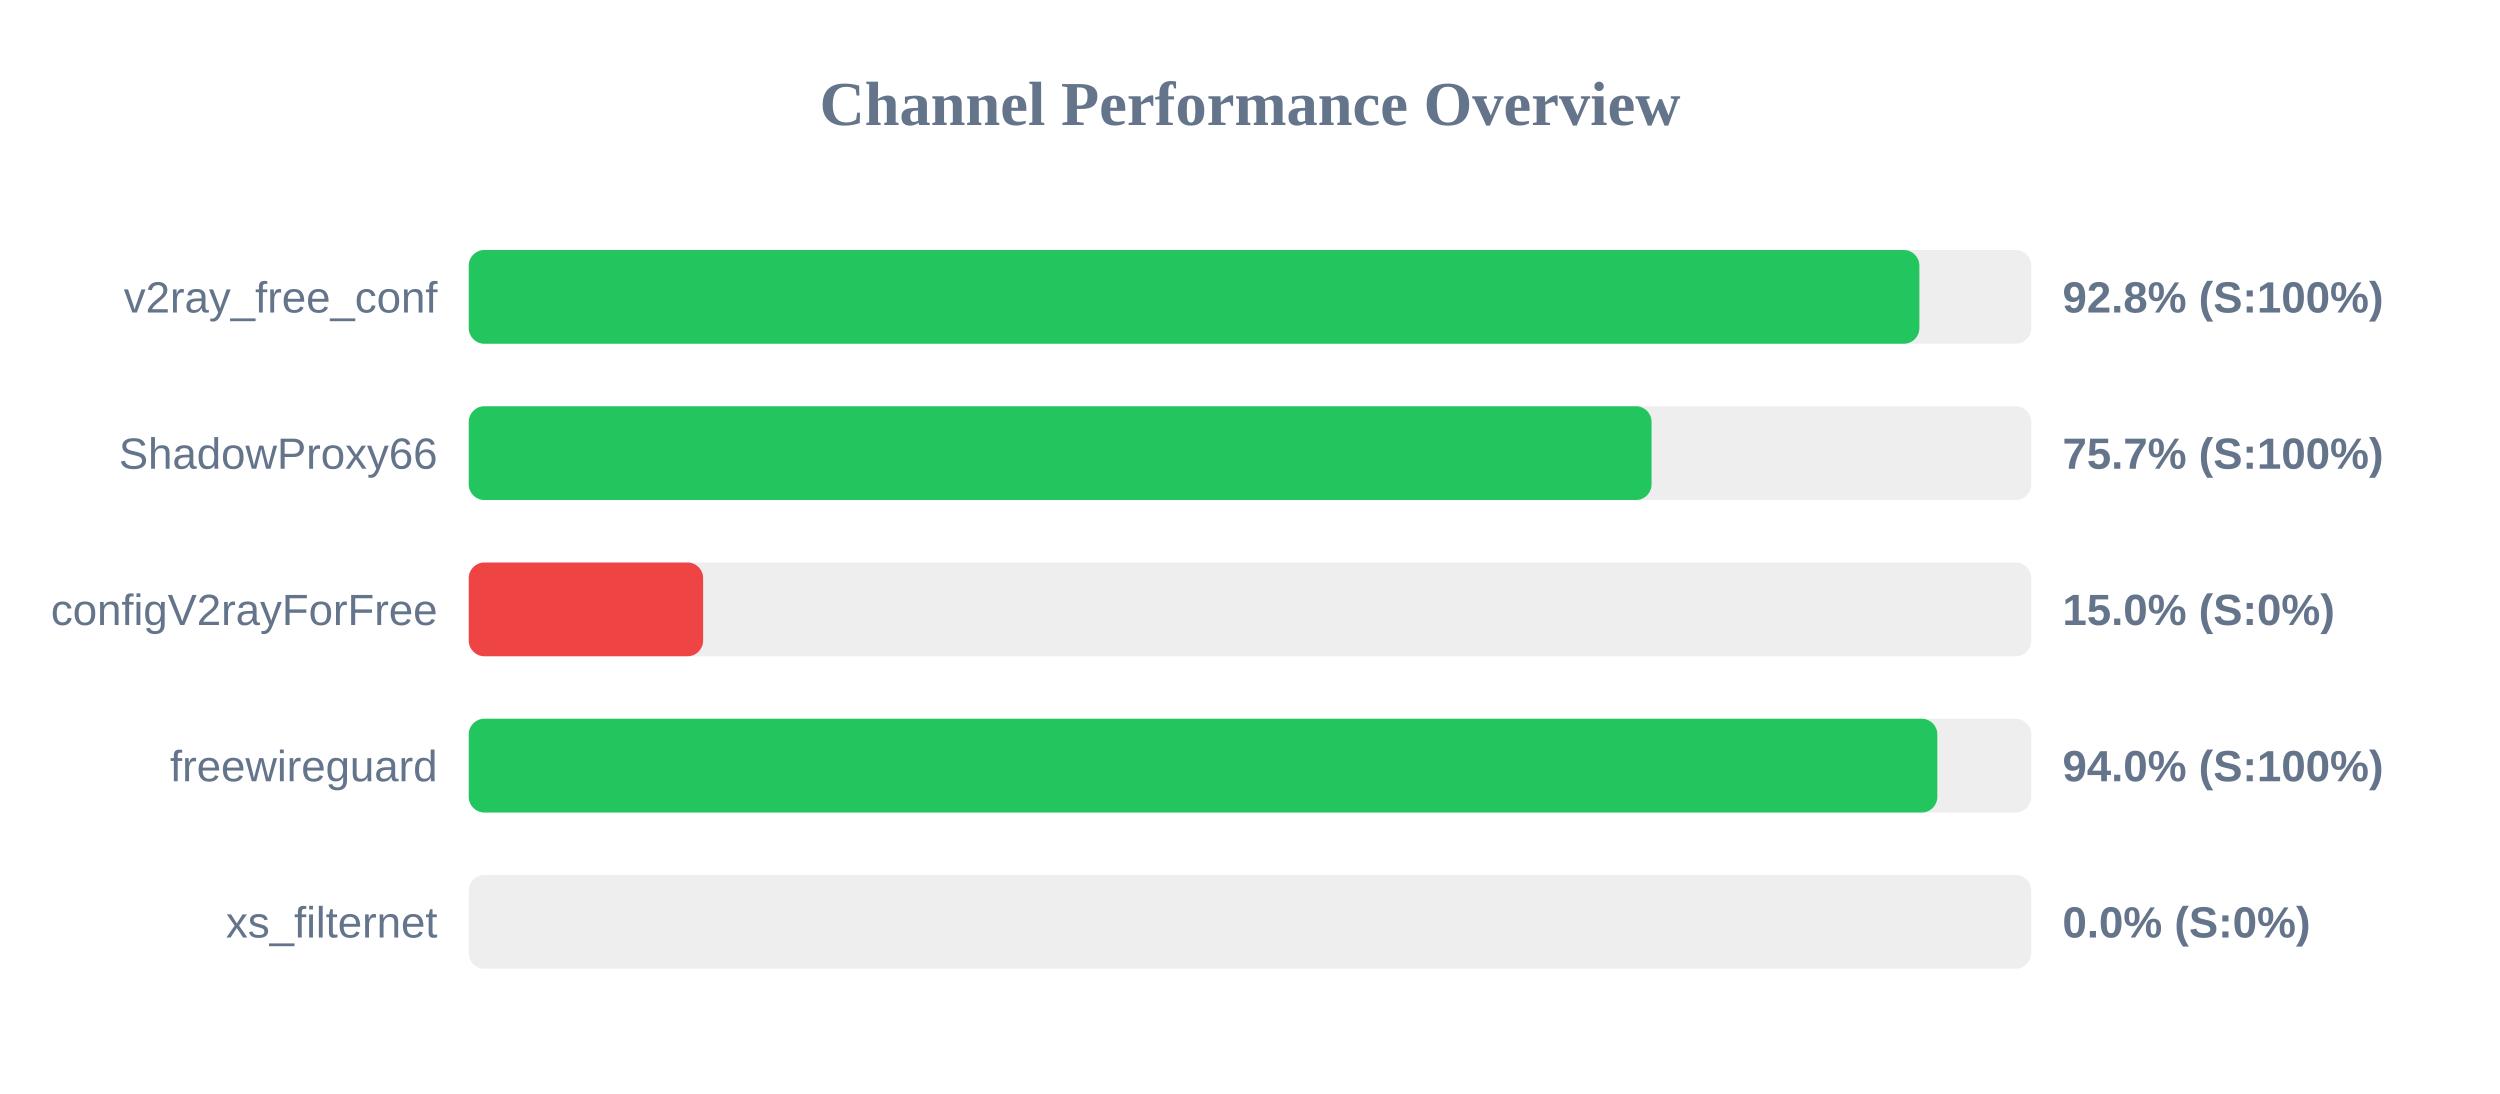
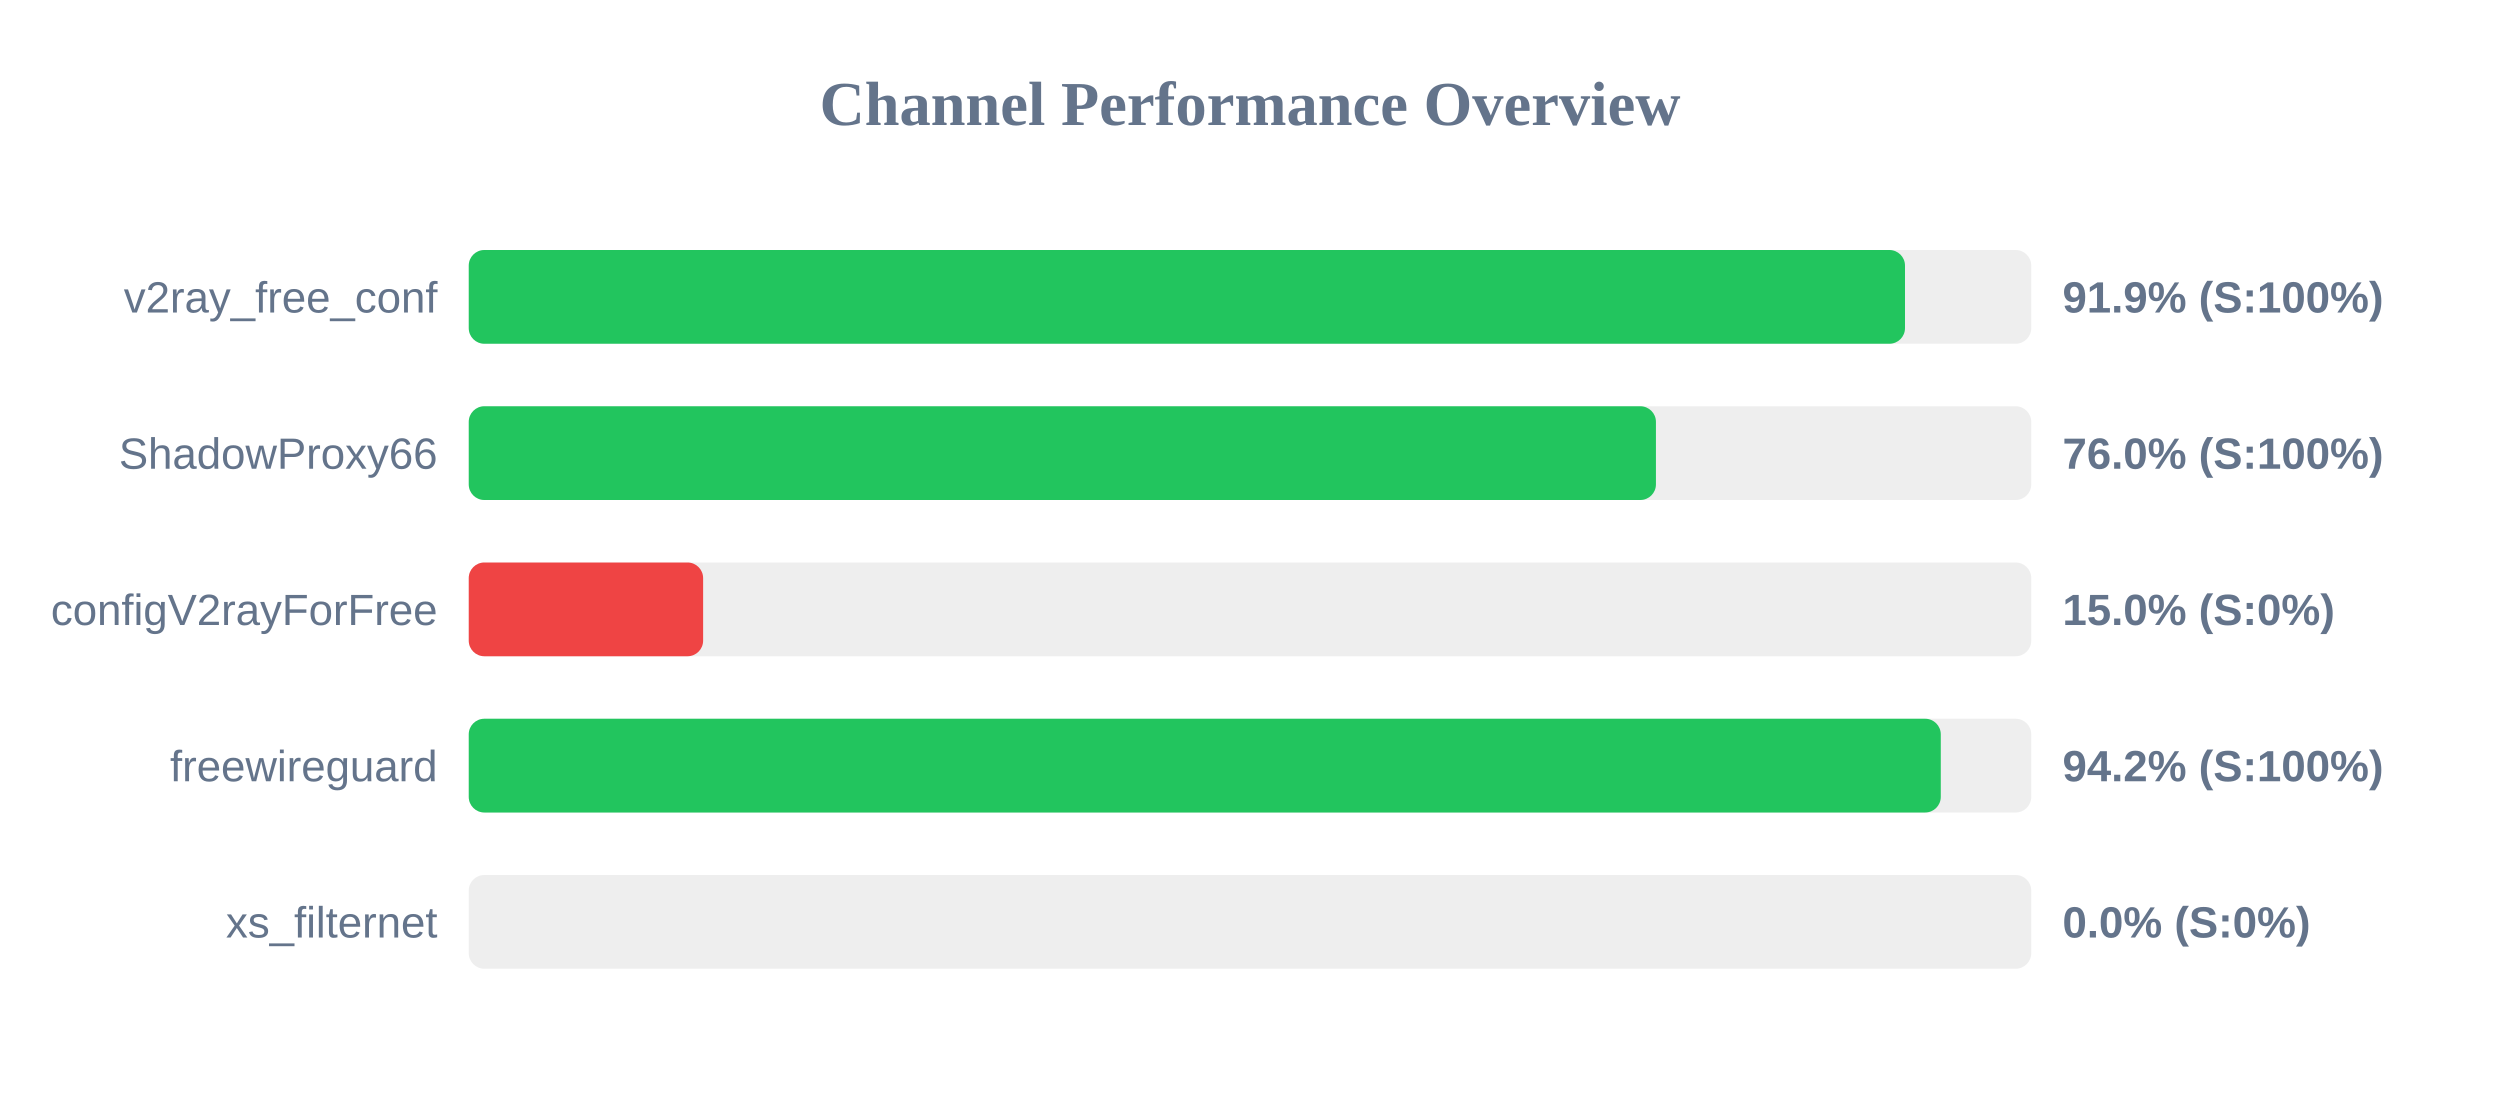
<svg xmlns="http://www.w3.org/2000/svg" width="800" height="350" version="1.1">
  <style>
        .row { font: 14px Arial; fill: #64748b; }
        .score { font: bold 14px Arial; fill: #64748b; }
    </style>
  <text x="400" y="40" text-anchor="middle" font-size="20px" font-weight="bold" fill="#64748b">Channel Performance Overview</text>
  <rect x="150" y="80" width="500" height="30" fill="#eee" rx="5" />
-   <rect x="150" y="80" width="464.2" height="30" fill="#22c55e" rx="5" />
+   <rect x="150" y="80" width="459.6" height="30" fill="#22c55e" rx="5" />
  <text x="140" y="100" text-anchor="end" class="row">v2ray_free_conf</text>
-   <text x="660" y="100" text-anchor="start" class="score">92.8% (S:100%)</text>
+   <text x="660" y="100" text-anchor="start" class="score">91.9% (S:100%)</text>
  <rect x="150" y="130" width="500" height="30" fill="#eee" rx="5" />
-   <rect x="150" y="130" width="378.5" height="30" fill="#22c55e" rx="5" />
+   <rect x="150" y="130" width="379.9" height="30" fill="#22c55e" rx="5" />
  <text x="140" y="150" text-anchor="end" class="row">ShadowProxy66</text>
-   <text x="660" y="150" text-anchor="start" class="score">75.7% (S:100%)</text>
+   <text x="660" y="150" text-anchor="start" class="score">76.0% (S:100%)</text>
  <rect x="150" y="180" width="500" height="30" fill="#eee" rx="5" />
  <rect x="150" y="180" width="75.0" height="30" fill="#ef4444" rx="5" />
  <text x="140" y="200" text-anchor="end" class="row">configV2rayForFree</text>
  <text x="660" y="200" text-anchor="start" class="score">15.0% (S:0%)</text>
  <rect x="150" y="230" width="500" height="30" fill="#eee" rx="5" />
-   <rect x="150" y="230" width="469.95" height="30" fill="#22c55e" rx="5" />
+   <rect x="150" y="230" width="471.05" height="30" fill="#22c55e" rx="5" />
  <text x="140" y="250" text-anchor="end" class="row">freewireguard</text>
-   <text x="660" y="250" text-anchor="start" class="score">94.0% (S:100%)</text>
+   <text x="660" y="250" text-anchor="start" class="score">94.2% (S:100%)</text>
  <rect x="150" y="280" width="500" height="30" fill="#eee" rx="5" />
  <rect x="150" y="280" width="0.0" height="30" fill="#ef4444" rx="5" />
  <text x="140" y="300" text-anchor="end" class="row">xs_filternet</text>
  <text x="660" y="300" text-anchor="start" class="score">0.0% (S:0%)</text>
</svg>
